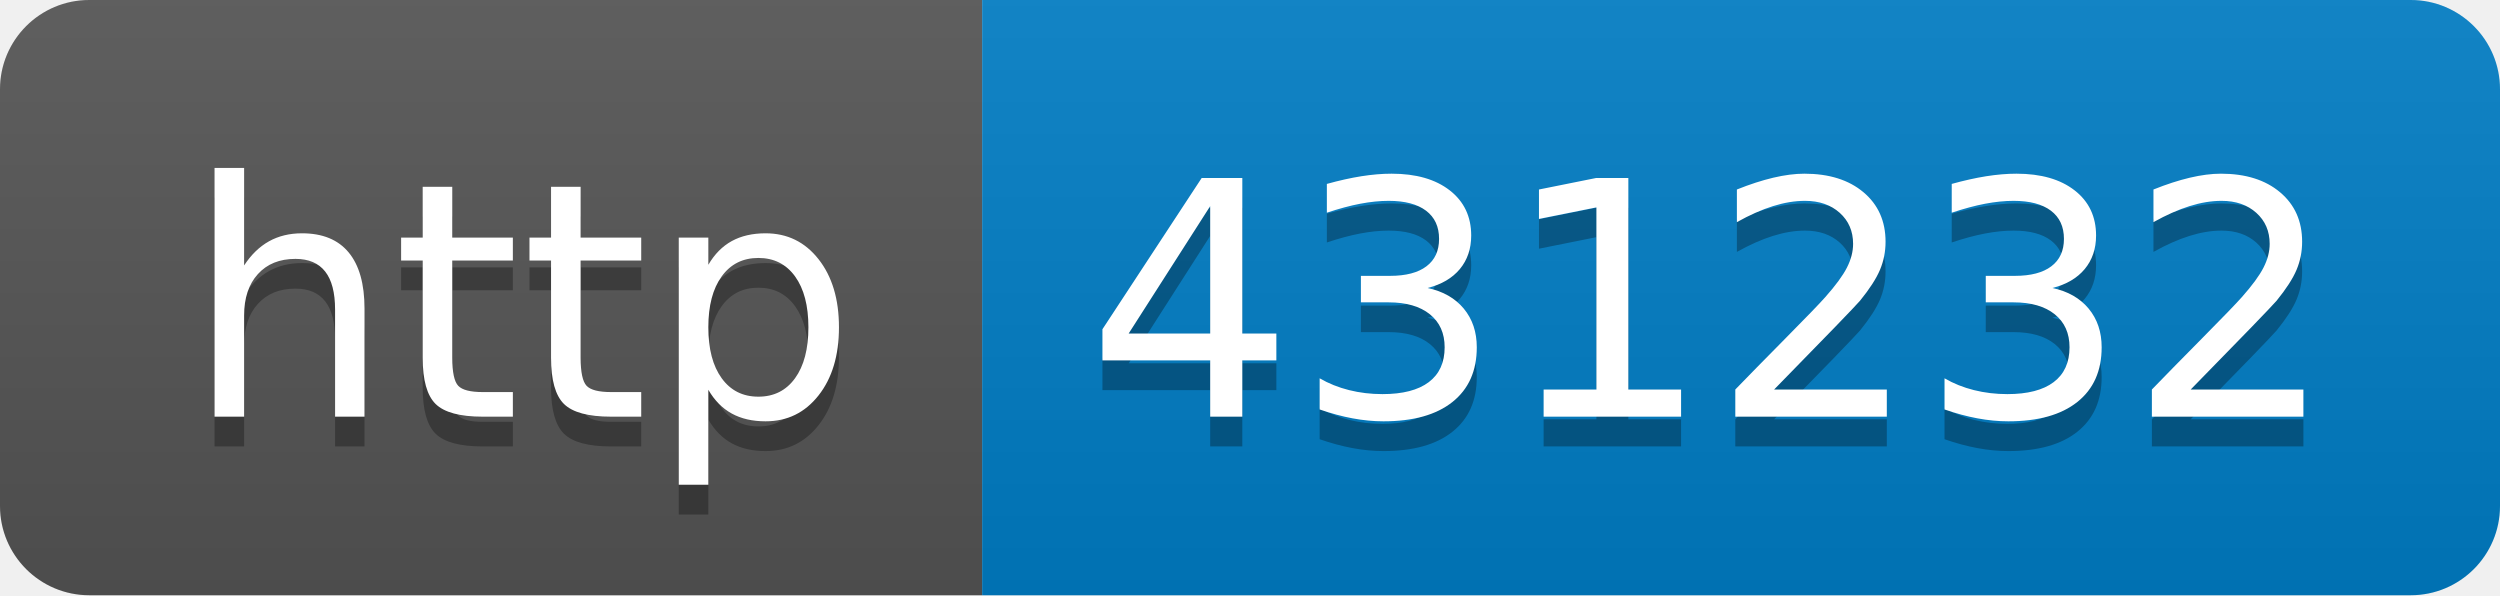
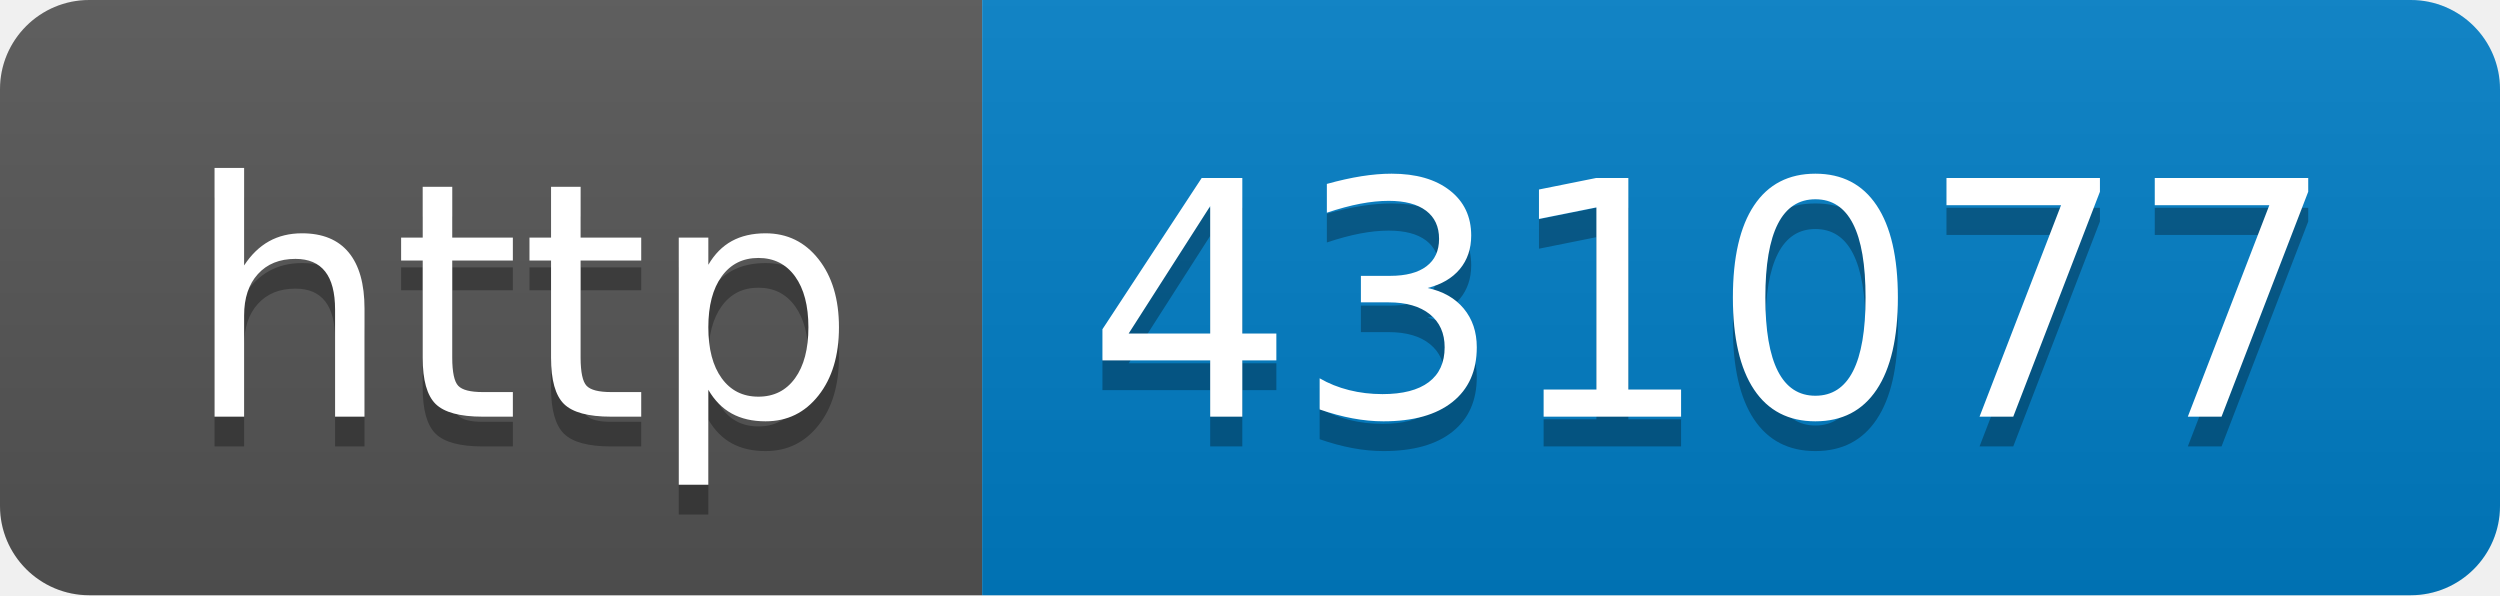
- <svg xmlns="http://www.w3.org/2000/svg" width="84" height="20" role="img" aria-label="http: 431232">
+ <svg xmlns="http://www.w3.org/2000/svg" width="84" height="20" role="img" aria-label="http: 431077">
  <linearGradient id="s" x2="0" y2="100%">
    <stop offset="0" stop-color="#bbb" stop-opacity=".1" />
    <stop offset="1" stop-opacity=".1" />
  </linearGradient>
  <clipPath id="r">
    <rect width="84" height="20" rx="3" fill="#fff" />
  </clipPath>
  <g clip-path="url(#r)">
    <rect width="33" height="20" fill="#555" />
    <rect x="33" width="51" height="20" fill="#007ec6" />
    <rect width="84" height="20" fill="url(#s)" />
  </g>
  <g fill="#fff" text-anchor="middle" font-family="Verdana,Geneva,DejaVu Sans,sans-serif" text-rendering="geometricPrecision" font-size="110">
    <text aria-hidden="true" x="175" y="150" fill="#010101" fill-opacity=".3" transform="scale(.1)" textLength="230">http</text>
    <text x="175" y="140" transform="scale(.1)" fill="#fff" textLength="230">http</text>
-     <text aria-hidden="true" x="575" y="150" fill="#010101" fill-opacity=".3" transform="scale(.1)" textLength="410">431232</text>
-     <text x="575" y="140" transform="scale(.1)" fill="#fff" textLength="410">431232</text>
+     <text aria-hidden="true" x="575" y="150" fill="#010101" fill-opacity=".3" transform="scale(.1)" textLength="410">431077</text>
+     <text x="575" y="140" transform="scale(.1)" fill="#fff" textLength="410">431077</text>
  </g>
</svg>
